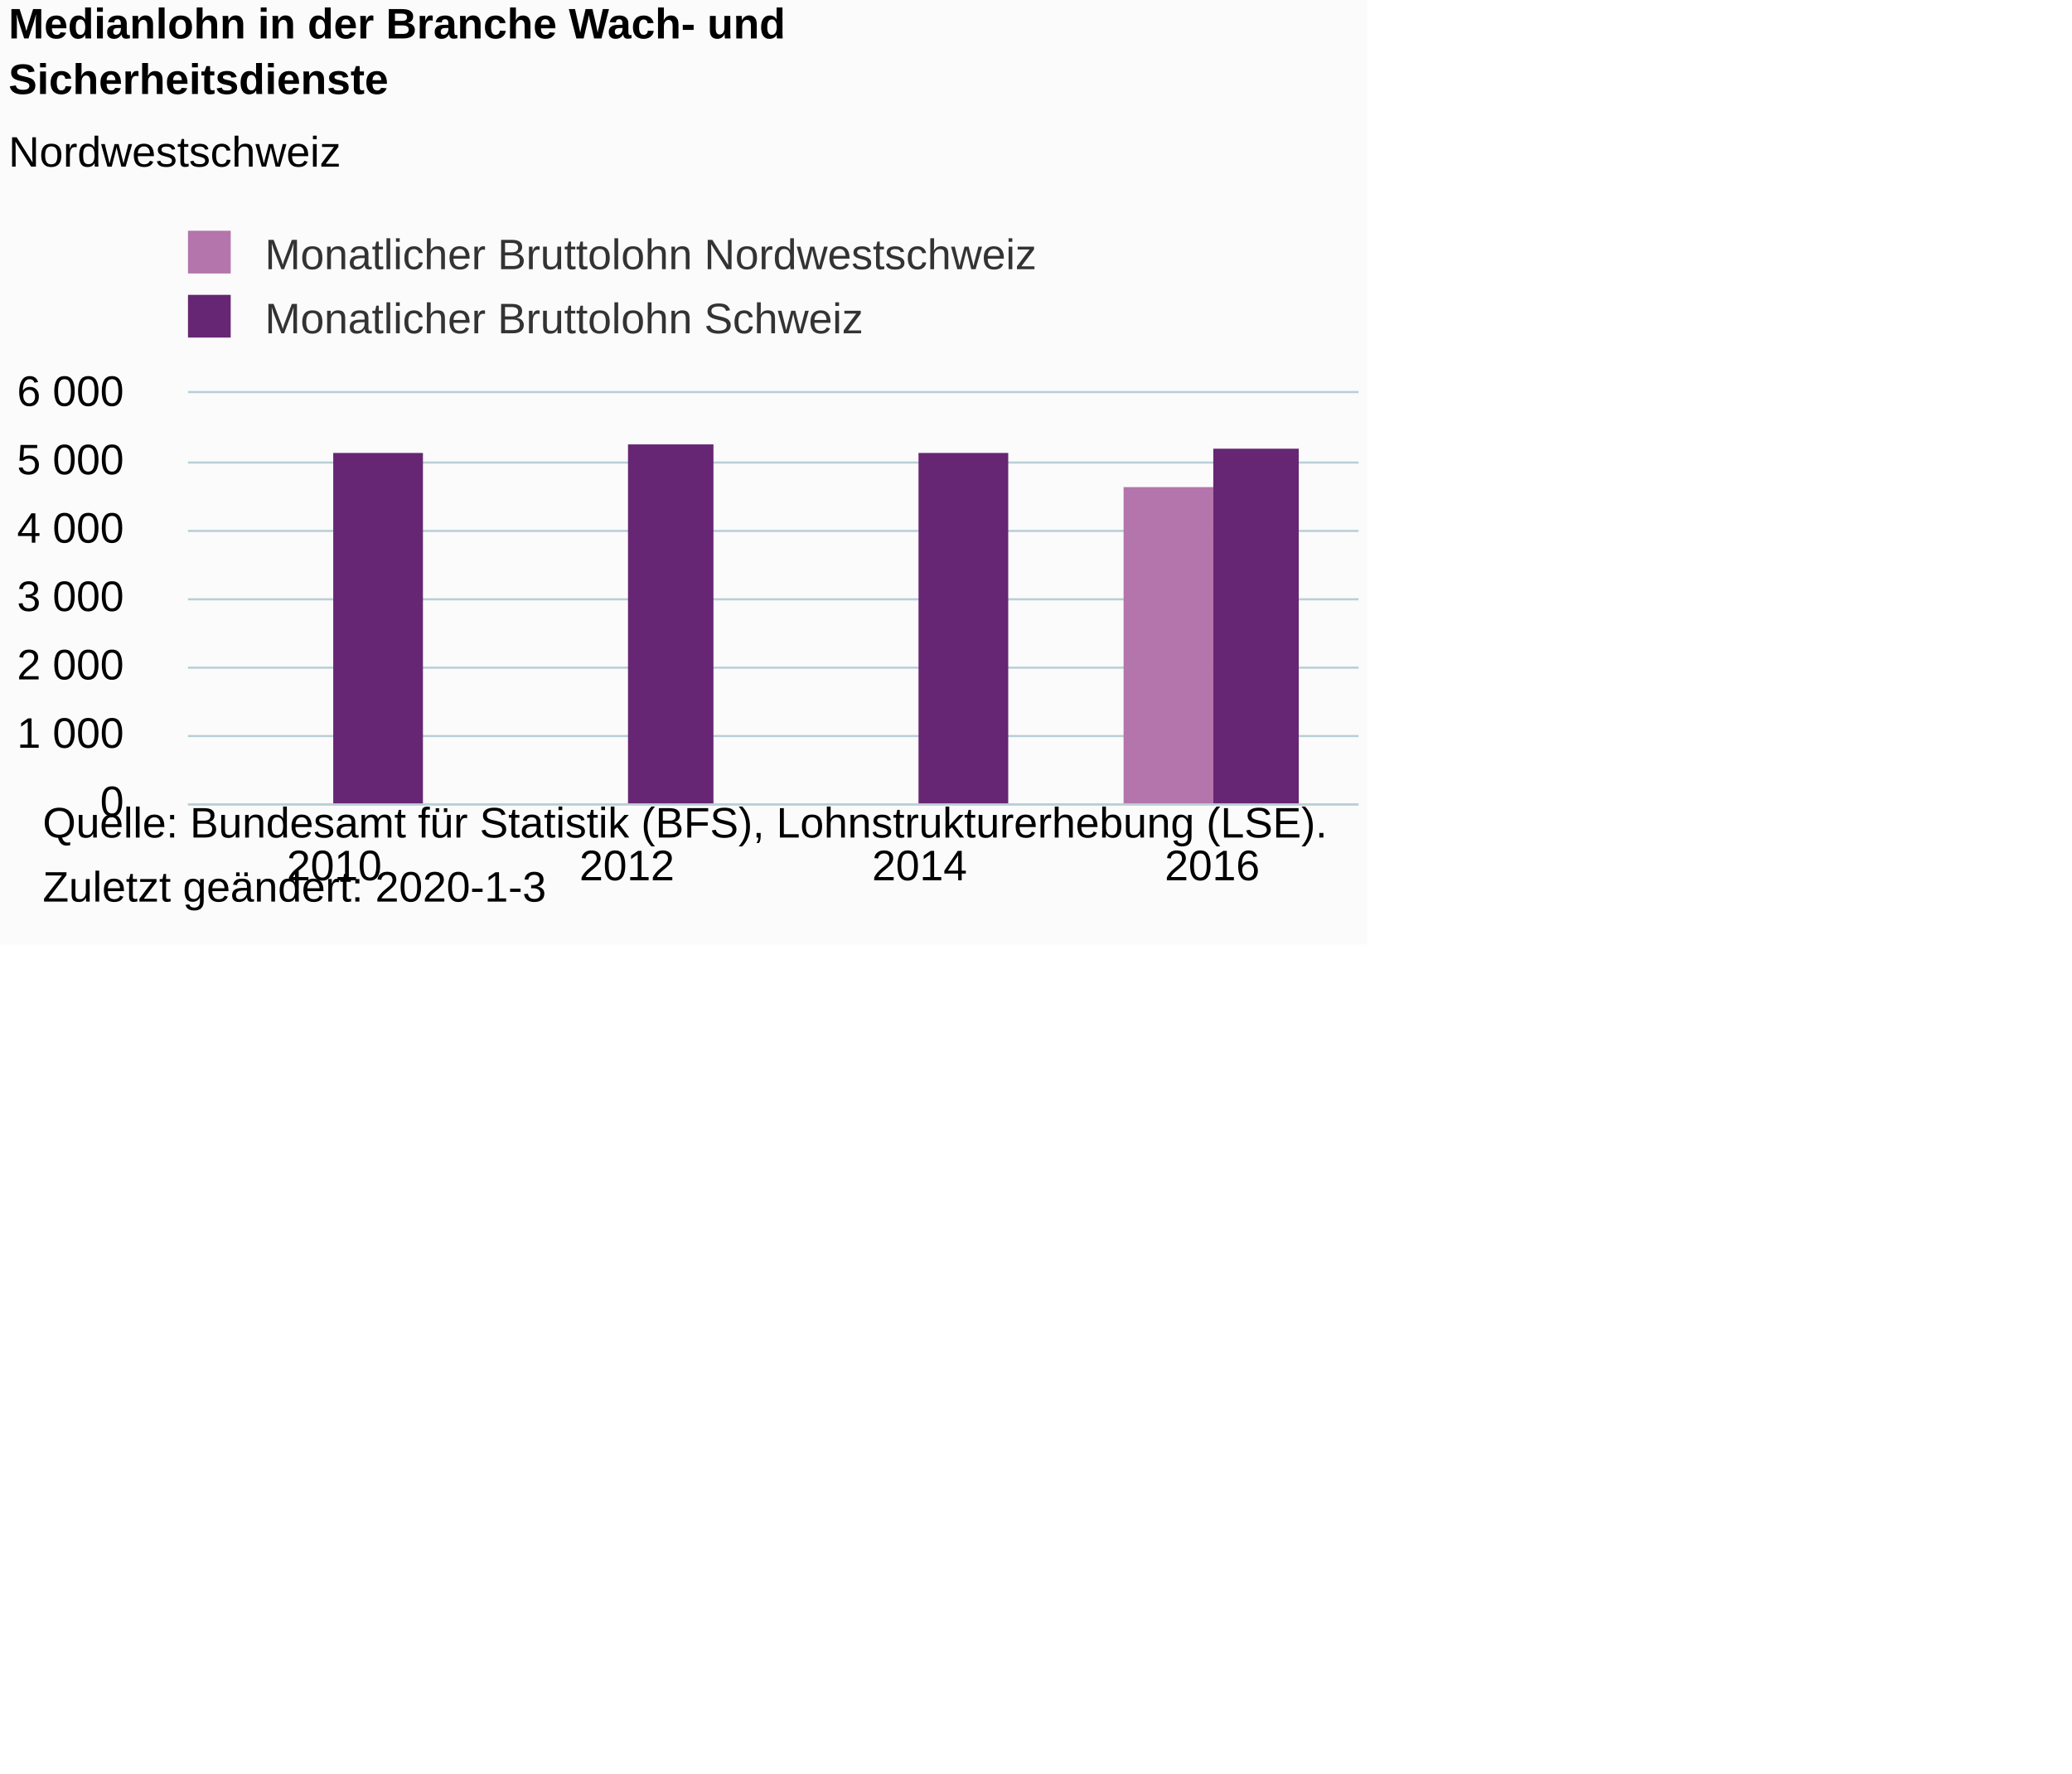
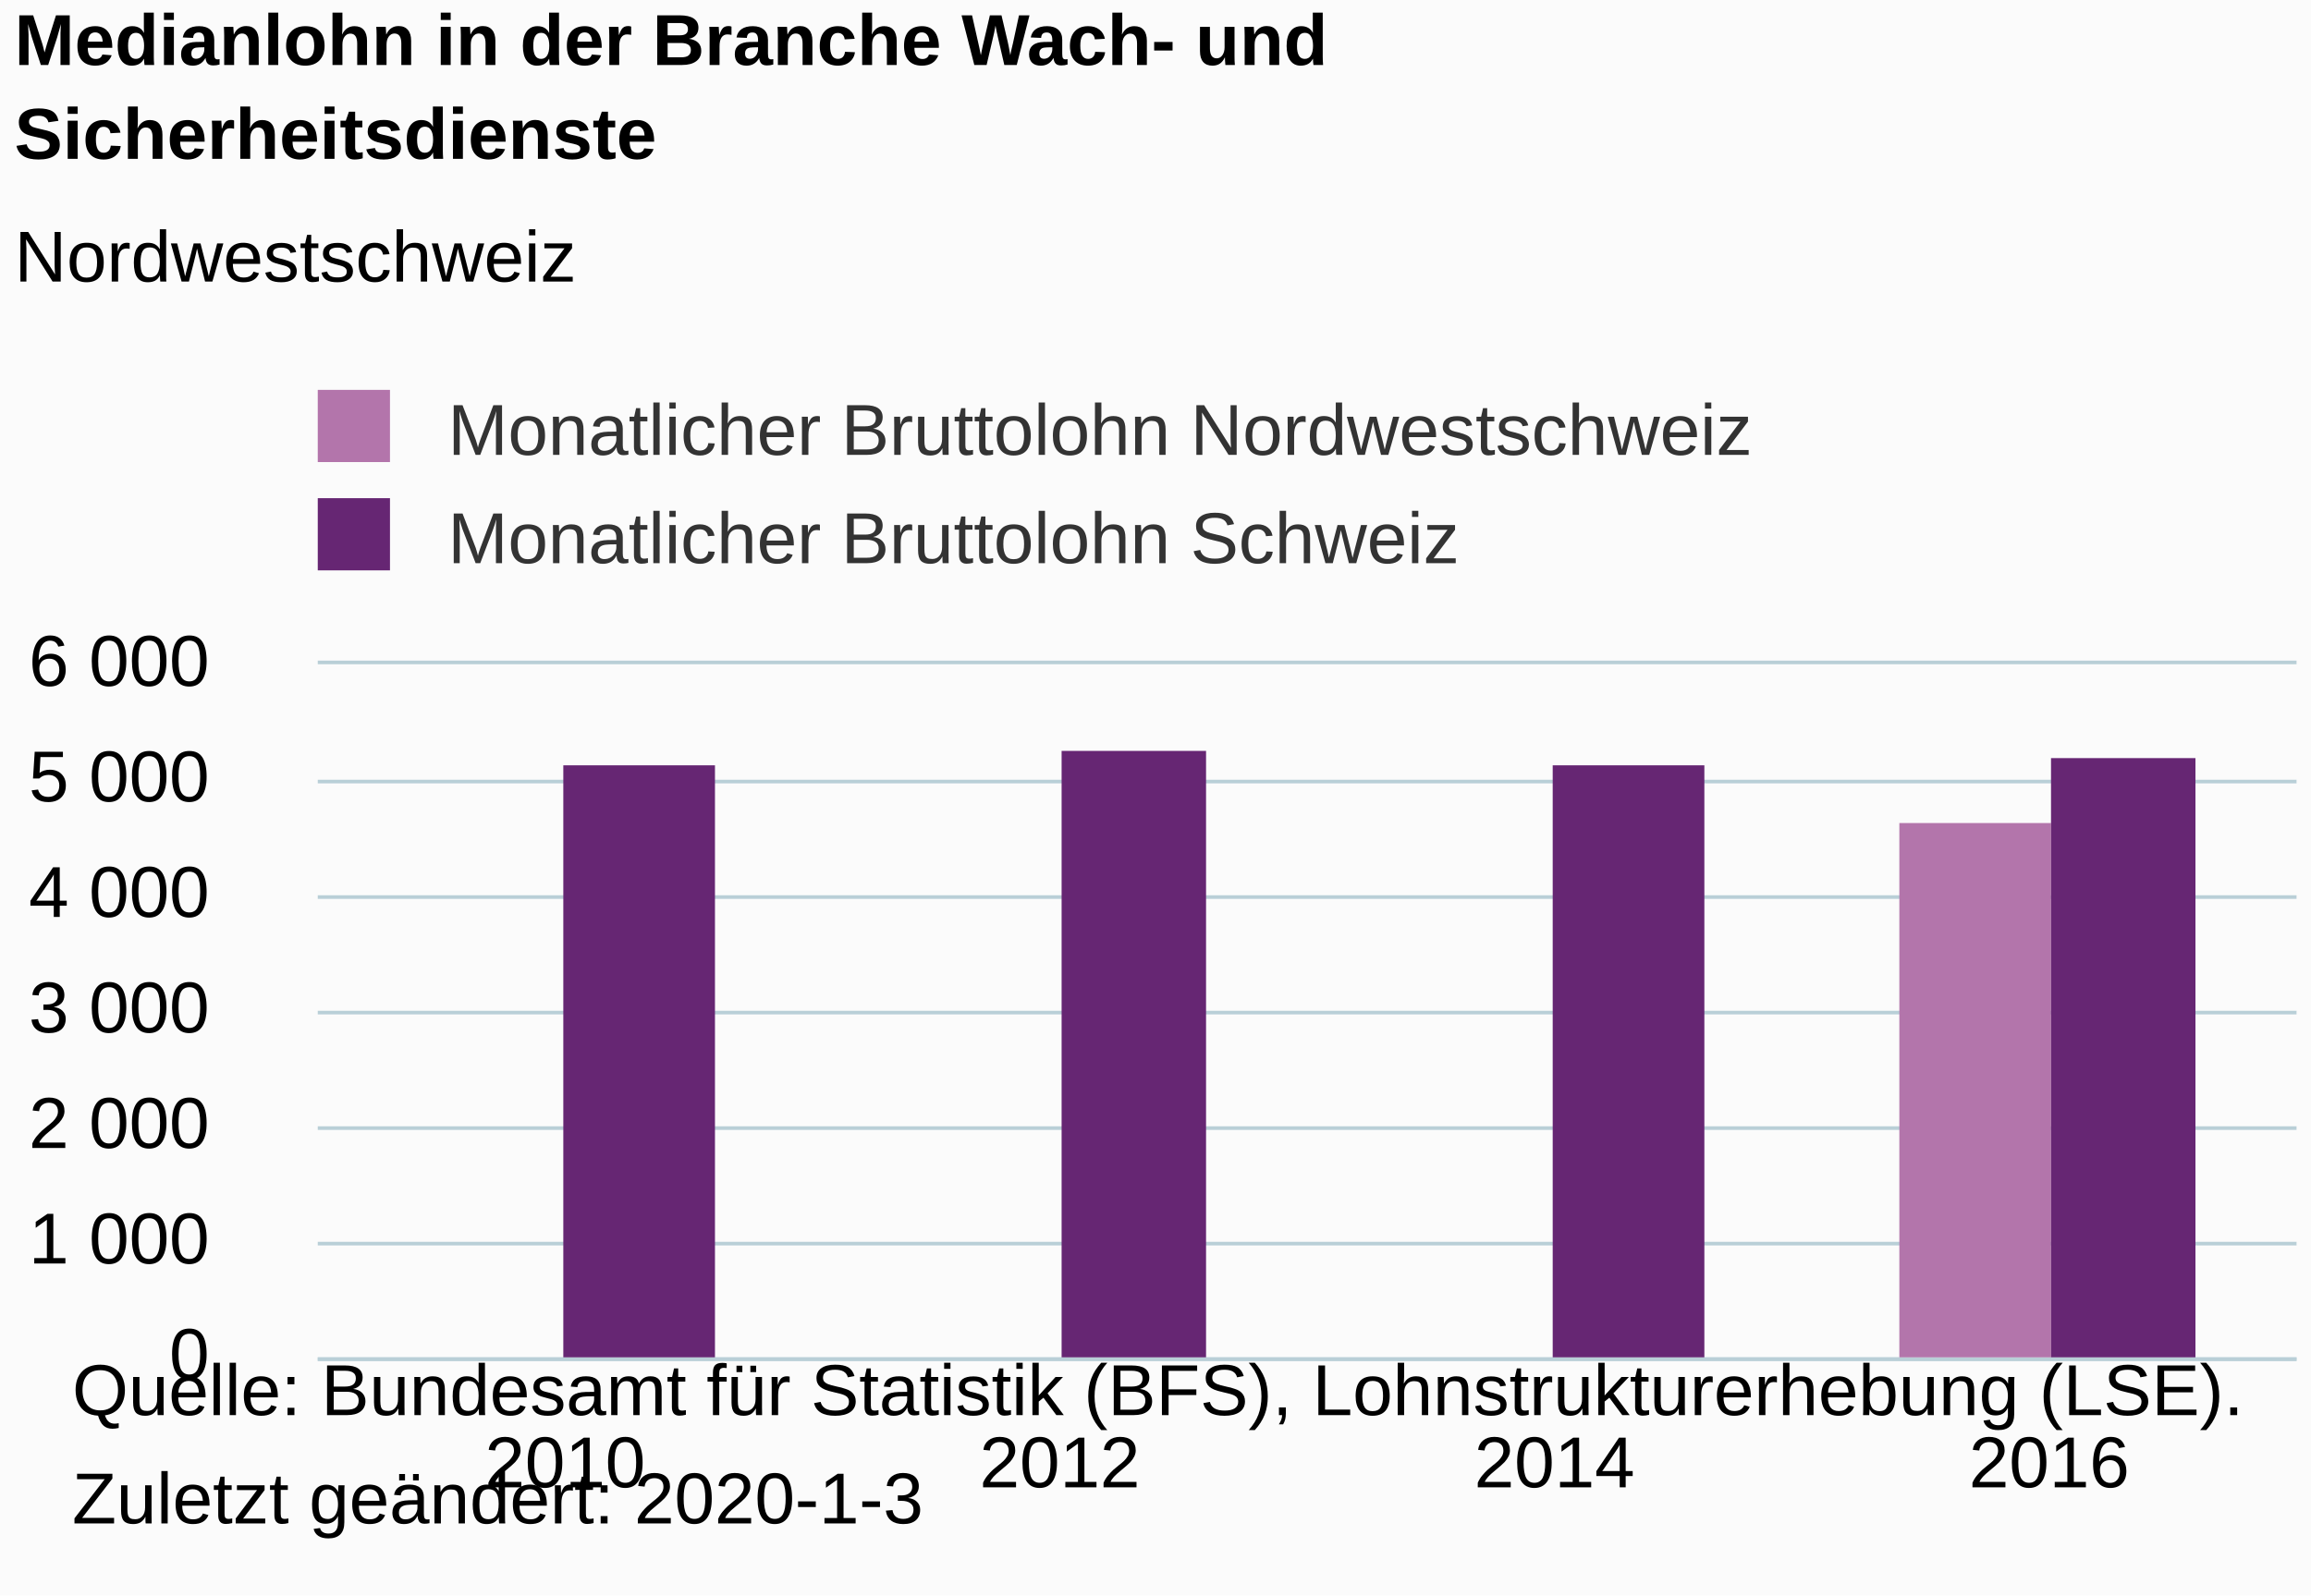
- <svg xmlns="http://www.w3.org/2000/svg" version="1.1" class="highcharts-root" style="font-family:Arial;font-size:12px;" viewBox="0 0 485 415">
+ <svg xmlns="http://www.w3.org/2000/svg" version="1.1" class="highcharts-root" style="font-family:Arial;font-size:12px;" width="320" height="221">
  <defs>
-     <clipPath id="highcharts-hz29vi6-6">
+     <clipPath id="highcharts-m4nncew-6">
      <rect x="0" y="0" width="274" height="96" fill="none" />
    </clipPath>
-     <clipPath id="highcharts-hz29vi6-7">
+     <clipPath id="highcharts-m4nncew-7">
      <rect x="0" y="0" width="274" height="96" fill="none" />
    </clipPath>
  </defs>
  <rect fill="#fbfbfb" class="highcharts-background" x="0" y="0" width="320" height="221" rx="0" ry="0" />
  <rect fill="none" class="highcharts-plot-background" x="44" y="92" width="274" height="96" />
  <g class="highcharts-pane-group" data-z-index="0" />
  <g class="highcharts-grid highcharts-xaxis-grid " data-z-index="1">
    <path fill="none" data-z-index="1" class="highcharts-grid-line" d="M 112.5 92 L 112.5 188" opacity="1" />
    <path fill="none" data-z-index="1" class="highcharts-grid-line" d="M 180.5 92 L 180.5 188" opacity="1" />
    <path fill="none" data-z-index="1" class="highcharts-grid-line" d="M 249.5 92 L 249.5 188" opacity="1" />
    <path fill="none" data-z-index="1" class="highcharts-grid-line" d="M 317.5 92 L 317.5 188" opacity="1" />
    <path fill="none" data-z-index="1" class="highcharts-grid-line" d="M 43.5 92 L 43.5 188" opacity="1" />
  </g>
  <g class="highcharts-grid highcharts-yaxis-grid " data-z-index="1">
    <path fill="none" stroke="#B9CFD7" stroke-width="0.5" data-z-index="1" class="highcharts-grid-line" d="M 44 188.25 L 318 188.25" opacity="1" />
    <path fill="none" stroke="#B9CFD7" stroke-width="0.5" data-z-index="1" class="highcharts-grid-line" d="M 44 172.25 L 318 172.25" opacity="1" />
    <path fill="none" stroke="#B9CFD7" stroke-width="0.5" data-z-index="1" class="highcharts-grid-line" d="M 44 156.25 L 318 156.25" opacity="1" />
    <path fill="none" stroke="#B9CFD7" stroke-width="0.5" data-z-index="1" class="highcharts-grid-line" d="M 44 140.25 L 318 140.25" opacity="1" />
    <path fill="none" stroke="#B9CFD7" stroke-width="0.5" data-z-index="1" class="highcharts-grid-line" d="M 44 124.25 L 318 124.25" opacity="1" />
    <path fill="none" stroke="#B9CFD7" stroke-width="0.5" data-z-index="1" class="highcharts-grid-line" d="M 44 108.25 L 318 108.25" opacity="1" />
    <path fill="none" stroke="#B9CFD7" stroke-width="0.5" data-z-index="1" class="highcharts-grid-line" d="M 44 91.75 L 318 91.75" opacity="1" />
  </g>
  <rect fill="none" class="highcharts-plot-border" data-z-index="1" x="44" y="92" width="274" height="96" />
  <g class="highcharts-axis highcharts-xaxis " data-z-index="2">
    <path fill="none" class="highcharts-axis-line" stroke="#B9CFD7" stroke-width="0.5" data-z-index="7" d="M 44 188.25 L 318 188.25" />
  </g>
  <g class="highcharts-axis highcharts-yaxis " data-z-index="2">
    <path fill="none" class="highcharts-axis-line" data-z-index="7" d="M 44 92 L 44 188" />
  </g>
  <g class="highcharts-series-group" data-z-index="3">
-     <g data-z-index="0.1" class="highcharts-series highcharts-series-0 highcharts-column-series " transform="translate(44,92) scale(1 1)" clip-path="url(#highcharts-hz29vi6-7)">
+     <g data-z-index="0.1" class="highcharts-series highcharts-series-0 highcharts-column-series " transform="translate(44,92) scale(1 1)" clip-path="url(#highcharts-m4nncew-7)">
      <rect x="219" y="22" width="21" height="75" fill="#B375AB" class="highcharts-point" />
    </g>
    <g data-z-index="0.1" class="highcharts-markers highcharts-series-0 highcharts-column-series " transform="translate(44,92) scale(1 1)" clip-path="none" />
-     <g data-z-index="0.1" class="highcharts-series highcharts-series-1 highcharts-column-series " transform="translate(44,92) scale(1 1)" clip-path="url(#highcharts-hz29vi6-7)">
+     <g data-z-index="0.1" class="highcharts-series highcharts-series-1 highcharts-column-series " transform="translate(44,92) scale(1 1)" clip-path="url(#highcharts-m4nncew-7)">
      <rect x="34" y="14" width="21" height="83" fill="#662673" class="highcharts-point" />
      <rect x="103" y="12" width="20" height="85" fill="#662673" class="highcharts-point" />
      <rect x="171" y="14" width="21" height="83" fill="#662673" class="highcharts-point" />
      <rect x="240" y="13" width="20" height="84" fill="#662673" class="highcharts-point" />
    </g>
    <g data-z-index="0.1" class="highcharts-markers highcharts-series-1 highcharts-column-series " transform="translate(44,92) scale(1 1)" clip-path="none" />
  </g>
  <text x="2" text-anchor="start" class="highcharts-title" data-z-index="4" style="color:#000000;font-size:10px;font-weight:bold;fill:#000000;" y="9">
    <tspan>Medianlohn in der Branche Wach- und</tspan>
    <tspan dy="13" x="2">Sicherheitsdienste</tspan>
  </text>
  <text x="2" text-anchor="start" class="highcharts-subtitle" data-z-index="4" style="color:#000000;font-size:10px;font-weight:normal;font-family:Arial;fill:#000000;" y="39">
    <tspan>Nordwestschweiz</tspan>
  </text>
  <g class="highcharts-legend" data-z-index="7" transform="translate(41,55)">
    <rect fill="none" class="highcharts-legend-box" rx="0" ry="0" x="0" y="0" width="210" height="25" visibility="visible" />
    <g data-z-index="1">
      <g>
        <g class="highcharts-legend-item highcharts-column-series highcharts-color-undefined highcharts-series-0" data-z-index="1" transform="translate(0,-5)">
          <text x="21" style="color:#333333;font-size:10px;font-weight:normal;cursor:pointer;fill:#333333;" text-anchor="start" data-z-index="2" y="13">
            <tspan>Monatlicher Bruttolohn Nordwestschweiz</tspan>
          </text>
          <rect x="3" y="4" width="10" height="10" fill="#B375AB" class="highcharts-point" data-z-index="3" />
        </g>
        <g class="highcharts-legend-item highcharts-column-series highcharts-color-undefined highcharts-series-1" data-z-index="1" transform="translate(0,10)">
          <text x="21" y="13" style="color:#333333;font-size:10px;font-weight:normal;cursor:pointer;fill:#333333;" text-anchor="start" data-z-index="2">
            <tspan>Monatlicher Bruttolohn Schweiz</tspan>
          </text>
          <rect x="3" y="4" width="10" height="10" fill="#662673" class="highcharts-point" data-z-index="3" />
        </g>
      </g>
    </g>
  </g>
  <g class="highcharts-axis-labels highcharts-xaxis-labels " data-z-index="7">
    <text x="78.25" style="color:#000000;cursor:default;font-size:10px;fill:#000000;" text-anchor="middle" transform="translate(0,0)" y="206" opacity="1">2010</text>
    <text x="146.75" style="color:#000000;cursor:default;font-size:10px;fill:#000000;" text-anchor="middle" transform="translate(0,0)" y="206" opacity="1">2012</text>
    <text x="215.25" style="color:#000000;cursor:default;font-size:10px;fill:#000000;" text-anchor="middle" transform="translate(0,0)" y="206" opacity="1">2014</text>
    <text x="283.75" style="color:#000000;cursor:default;font-size:10px;fill:#000000;" text-anchor="middle" transform="translate(0,0)" y="206" opacity="1">2016</text>
  </g>
  <g class="highcharts-axis-labels highcharts-yaxis-labels " data-z-index="7">
    <text x="29" style="color:#000000;cursor:default;font-size:10px;fill:#000000;" text-anchor="end" transform="translate(0,0)" y="191" opacity="1">0</text>
    <text x="29" style="color:#000000;cursor:default;font-size:10px;fill:#000000;" text-anchor="end" transform="translate(0,0)" y="175" opacity="1">
      <tspan>1 000</tspan>
    </text>
    <text x="29" style="color:#000000;cursor:default;font-size:10px;fill:#000000;" text-anchor="end" transform="translate(0,0)" y="159" opacity="1">
      <tspan>2 000</tspan>
    </text>
    <text x="29" style="color:#000000;cursor:default;font-size:10px;fill:#000000;" text-anchor="end" transform="translate(0,0)" y="143" opacity="1">
      <tspan>3 000</tspan>
    </text>
    <text x="29" style="color:#000000;cursor:default;font-size:10px;fill:#000000;" text-anchor="end" transform="translate(0,0)" y="127" opacity="1">
      <tspan>4 000</tspan>
    </text>
    <text x="29" style="color:#000000;cursor:default;font-size:10px;fill:#000000;" text-anchor="end" transform="translate(0,0)" y="111" opacity="1">
      <tspan>5 000</tspan>
    </text>
    <text x="29" style="color:#000000;cursor:default;font-size:10px;fill:#000000;" text-anchor="end" transform="translate(0,0)" y="95" opacity="1">
      <tspan>6 000</tspan>
    </text>
  </g>
  <text x="10" class="highcharts-credits" text-anchor="start" data-z-index="8" style="cursor:default;color:#000000;font-size:10;fill:#000000;" y="196">
    <tspan>Quelle: Bundesamt für Statistik (BFS), Lohnstrukturerhebung (LSE).</tspan>
    <tspan x="10" dy="15">Zuletzt geändert: 2020-1-3</tspan>
  </text>
</svg>
